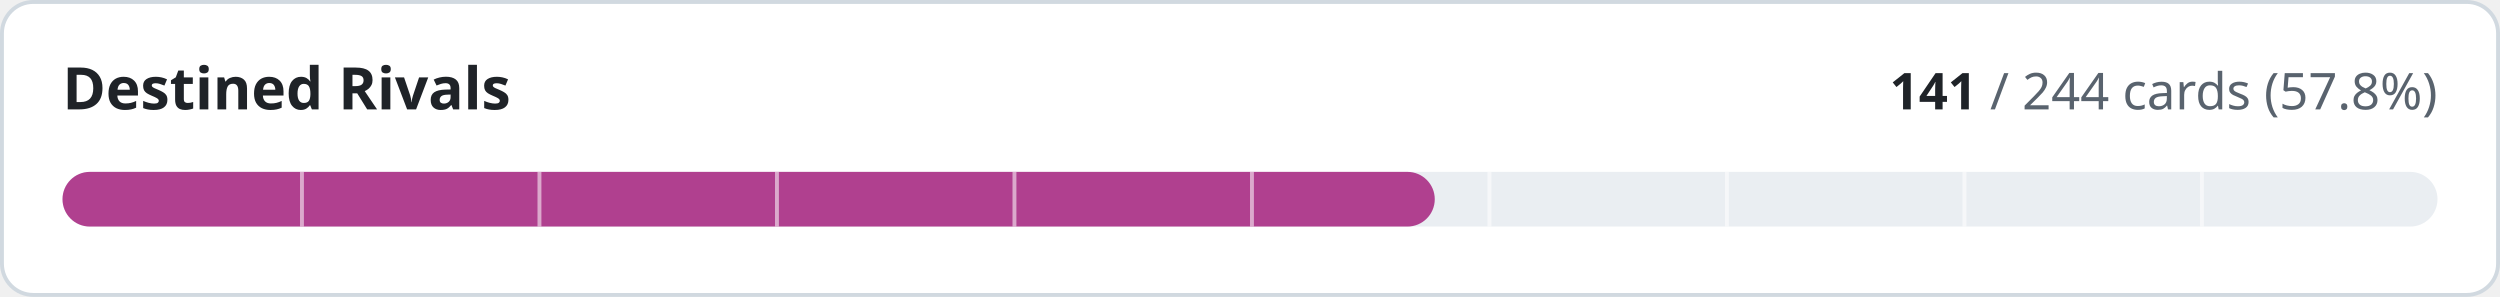
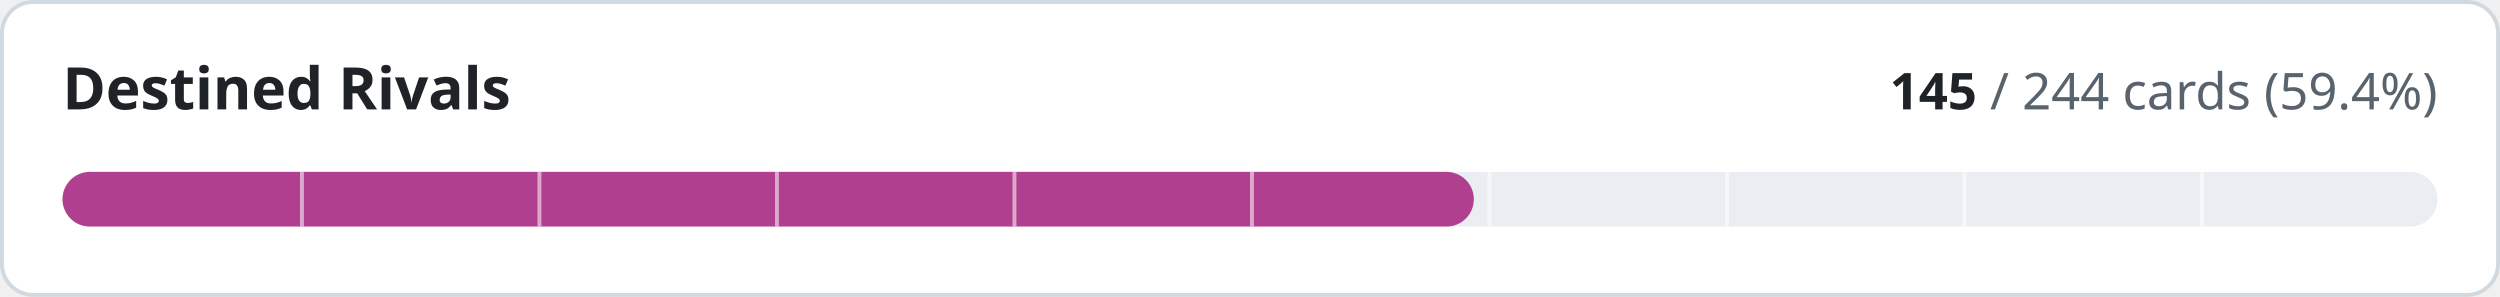
- <svg xmlns="http://www.w3.org/2000/svg" width="640" height="76" viewBox="0 0 640 76" role="img" aria-label="Destined Rivals: 141 of 244 cards implemented">
+ <svg xmlns="http://www.w3.org/2000/svg" width="640" height="76" viewBox="0 0 640 76" role="img" aria-label="Destined Rivals: 145 of 244 cards implemented">
  <style>
.t{fill:#1f2328}.m{fill:#59636e}.trk{fill:#eaeef2}.bd{stroke:#d1d9e0}.bg{fill:#ffffff}
@media (prefers-color-scheme:dark){.t{fill:#f0f6fc}.m{fill:#9198a1}.trk{fill:#262c36}.bd{stroke:#3d444d}.bg{fill:#0d1117}}
text{font-family:-apple-system,BlinkMacSystemFont,'Segoe UI','Noto Sans',Helvetica,Arial,sans-serif;font-variant-numeric:tabular-nums}
</style>
  <rect class="bg bd" x="0.5" y="0.5" width="639" height="75" rx="8" stroke-width="1" />
  <text class="t" x="16" y="28" font-size="15" font-weight="600">Destined Rivals</text>
  <text class="m" x="624" y="28" font-size="13" text-anchor="end">
-     <tspan class="t" font-weight="600">141</tspan> / 244 cards (57.8%)</text>
+     <tspan class="t" font-weight="600">145</tspan> / 244 cards (59.4%)</text>
  <rect class="trk" x="16" y="44" width="608" height="14" rx="7" />
-   <rect x="16" y="44" width="351.3" height="14" rx="7" fill="#b0408f" />
+   <rect x="16" y="44" width="361.3" height="14" rx="7" fill="#b0408f" />
  <rect x="76.8" y="44" width="1" height="14" class="bg" opacity="0.55" />
  <rect x="137.6" y="44" width="1" height="14" class="bg" opacity="0.55" />
  <rect x="198.4" y="44" width="1" height="14" class="bg" opacity="0.55" />
  <rect x="259.2" y="44" width="1" height="14" class="bg" opacity="0.55" />
  <rect x="320.0" y="44" width="1" height="14" class="bg" opacity="0.55" />
  <rect x="380.8" y="44" width="1" height="14" class="bg" opacity="0.55" />
  <rect x="441.6" y="44" width="1" height="14" class="bg" opacity="0.55" />
  <rect x="502.4" y="44" width="1" height="14" class="bg" opacity="0.55" />
  <rect x="563.2" y="44" width="1" height="14" class="bg" opacity="0.55" />
</svg>
